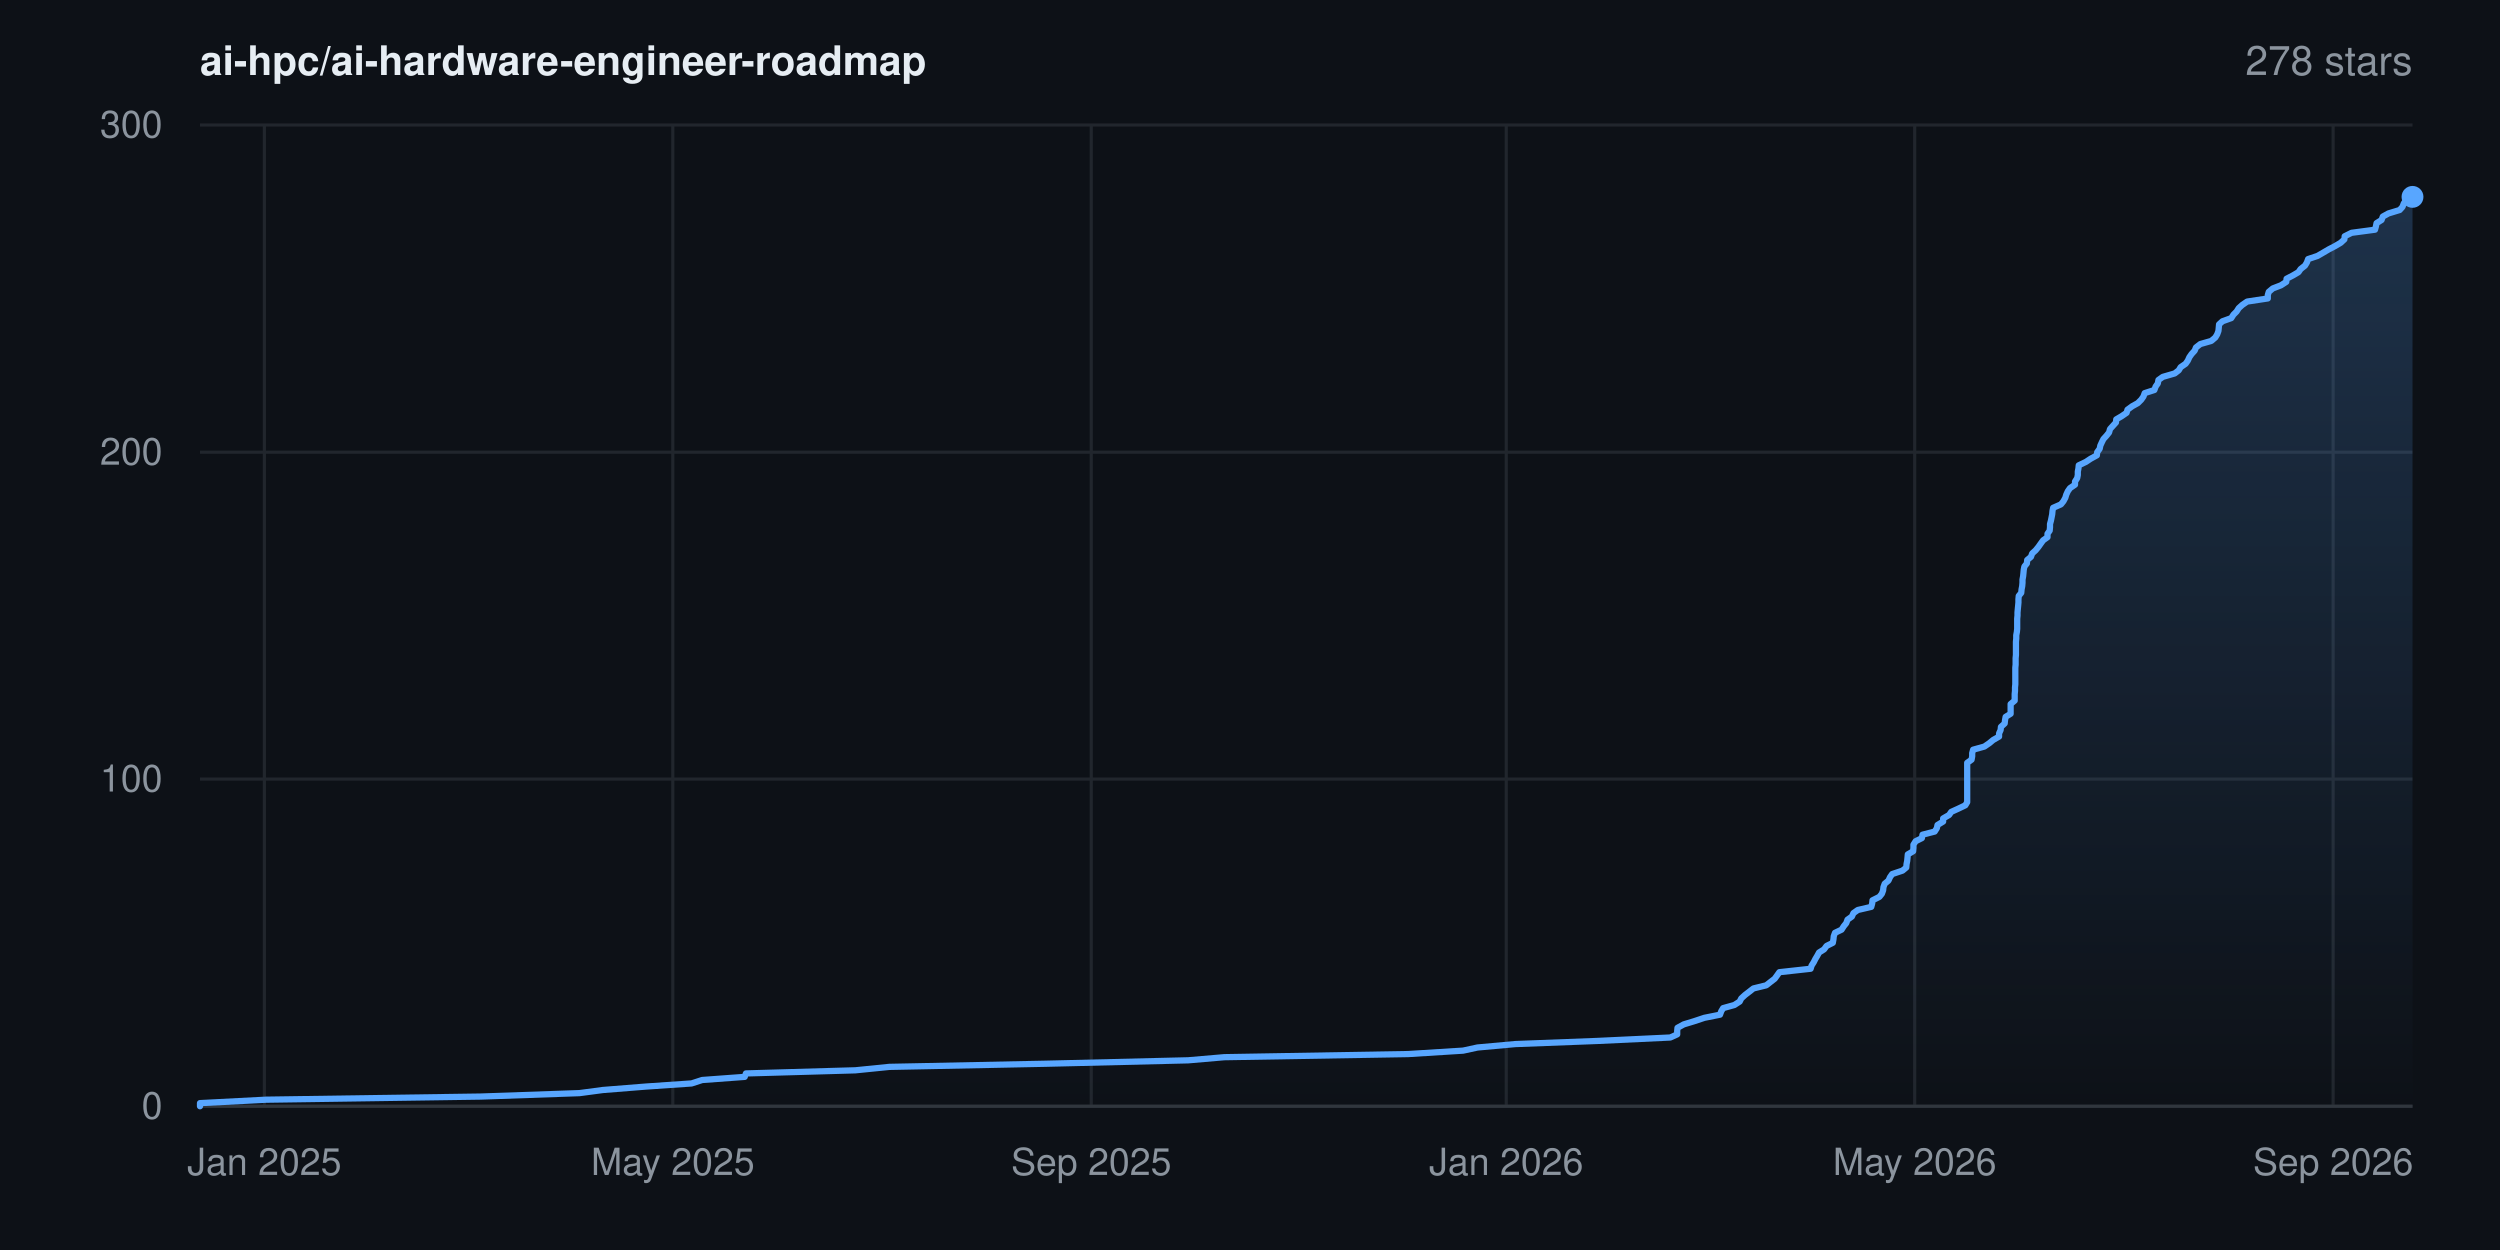
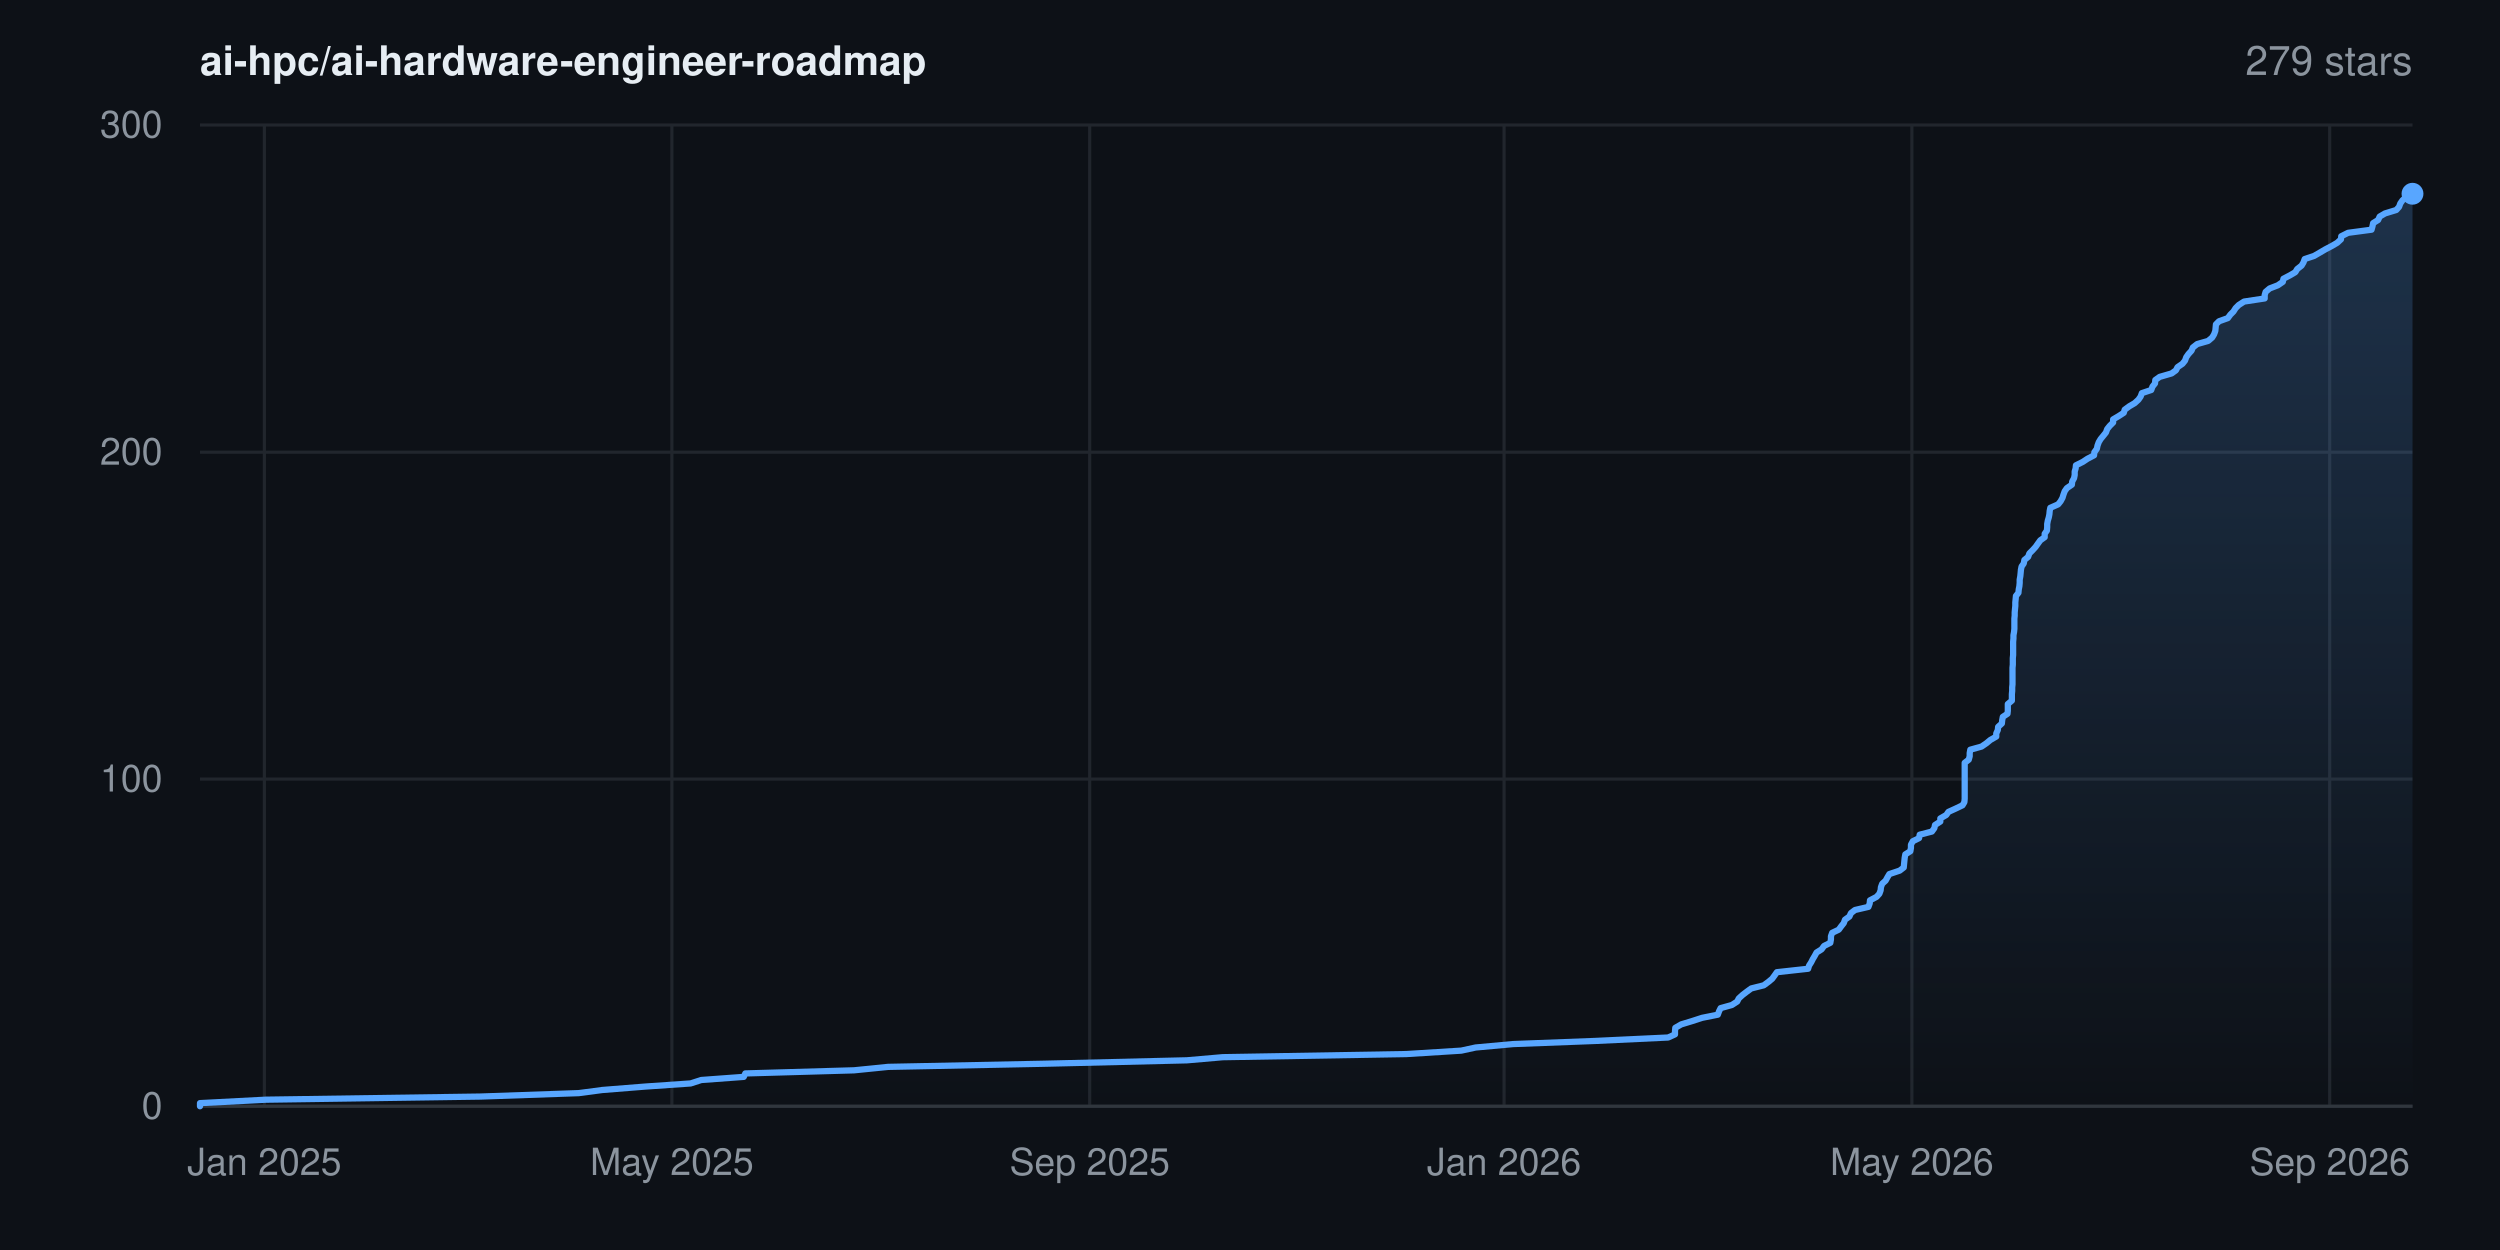
- <svg xmlns="http://www.w3.org/2000/svg" width="800" height="400" viewBox="0 0 800 400" font-family="-apple-system,BlinkMacSystemFont,'Segoe UI',Helvetica,Arial,sans-serif" role="img" aria-label="Star history for ai-hpc/ai-hardware-engineer-roadmap: 278 stars">
+ <svg xmlns="http://www.w3.org/2000/svg" width="800" height="400" viewBox="0 0 800 400" font-family="-apple-system,BlinkMacSystemFont,'Segoe UI',Helvetica,Arial,sans-serif" role="img" aria-label="Star history for ai-hpc/ai-hardware-engineer-roadmap: 279 stars">
  <rect width="800" height="400" fill="#0d1117" />
  <defs>
    <linearGradient id="area" x1="0" y1="0" x2="0" y2="1">
      <stop offset="0%" stop-color="#58a6ff" stop-opacity="0.22" />
      <stop offset="100%" stop-color="#58a6ff" stop-opacity="0" />
    </linearGradient>
  </defs>
  <line x1="64" y1="354.0" x2="772" y2="354.0" stroke="#21262d" stroke-width="1" />
  <text x="52" y="358.0" text-anchor="end" font-size="12" fill="#8b949e">0</text>
  <line x1="64" y1="249.3" x2="772" y2="249.3" stroke="#21262d" stroke-width="1" />
  <text x="52" y="253.3" text-anchor="end" font-size="12" fill="#8b949e">100</text>
  <line x1="64" y1="144.7" x2="772" y2="144.7" stroke="#21262d" stroke-width="1" />
  <text x="52" y="148.7" text-anchor="end" font-size="12" fill="#8b949e">200</text>
  <line x1="64" y1="40.0" x2="772" y2="40.0" stroke="#21262d" stroke-width="1" />
  <text x="52" y="44.0" text-anchor="end" font-size="12" fill="#8b949e">300</text>
  <line x1="84.6" y1="40" x2="84.6" y2="354" stroke="#21262d" stroke-width="1" />
  <text x="84.6" y="376" text-anchor="middle" font-size="12" fill="#8b949e">Jan 2025</text>
-   <line x1="215.3" y1="40" x2="215.3" y2="354" stroke="#21262d" stroke-width="1" />
-   <text x="215.3" y="376" text-anchor="middle" font-size="12" fill="#8b949e">May 2025</text>
-   <line x1="349.2" y1="40" x2="349.2" y2="354" stroke="#21262d" stroke-width="1" />
-   <text x="349.2" y="376" text-anchor="middle" font-size="12" fill="#8b949e">Sep 2025</text>
-   <line x1="482.0" y1="40" x2="482.0" y2="354" stroke="#21262d" stroke-width="1" />
-   <text x="482.0" y="376" text-anchor="middle" font-size="12" fill="#8b949e">Jan 2026</text>
-   <line x1="612.7" y1="40" x2="612.7" y2="354" stroke="#21262d" stroke-width="1" />
-   <text x="612.7" y="376" text-anchor="middle" font-size="12" fill="#8b949e">May 2026</text>
-   <line x1="746.6" y1="40" x2="746.6" y2="354" stroke="#21262d" stroke-width="1" />
-   <text x="746.6" y="376" text-anchor="middle" font-size="12" fill="#8b949e">Sep 2026</text>
+   <line x1="215.0" y1="40" x2="215.0" y2="354" stroke="#21262d" stroke-width="1" />
+   <text x="215.0" y="376" text-anchor="middle" font-size="12" fill="#8b949e">May 2025</text>
+   <line x1="348.7" y1="40" x2="348.7" y2="354" stroke="#21262d" stroke-width="1" />
+   <text x="348.7" y="376" text-anchor="middle" font-size="12" fill="#8b949e">Sep 2025</text>
+   <line x1="481.3" y1="40" x2="481.3" y2="354" stroke="#21262d" stroke-width="1" />
+   <text x="481.3" y="376" text-anchor="middle" font-size="12" fill="#8b949e">Jan 2026</text>
+   <line x1="611.8" y1="40" x2="611.8" y2="354" stroke="#21262d" stroke-width="1" />
+   <text x="611.8" y="376" text-anchor="middle" font-size="12" fill="#8b949e">May 2026</text>
+   <line x1="745.5" y1="40" x2="745.5" y2="354" stroke="#21262d" stroke-width="1" />
+   <text x="745.5" y="376" text-anchor="middle" font-size="12" fill="#8b949e">Sep 2026</text>
  <line x1="64" y1="354" x2="772" y2="354" stroke="#30363d" stroke-width="1" />
-   <polygon points="64.0,354.0 64.0,354.0 64.0,353.0 85.2,351.9 153.8,350.9 185.4,349.8 192.9,348.8 206.7,347.7 221.3,346.7 224.7,345.6 238.3,344.6 238.7,343.5 273.7,342.5 284.6,341.4 334.4,340.4 380.2,339.3 391.8,338.3 450.6,337.3 468.2,336.2 472.8,335.2 484.9,334.1 511.2,333.1 534.5,332.0 536.7,331.0 536.7,329.9 536.8,328.9 538.8,327.8 542.1,326.8 545.4,325.7 550.4,324.7 550.8,323.6 551.4,322.6 555.0,321.6 556.7,320.5 557.2,319.5 558.4,318.4 559.7,317.4 561.1,316.3 565.2,315.3 566.6,314.2 567.9,313.2 568.7,312.1 569.4,311.1 579.4,310.0 579.7,309.0 580.4,307.9 580.9,306.9 581.5,305.9 582.1,304.8 583.7,303.8 584.5,302.7 586.5,301.7 586.7,300.6 586.8,299.6 587.2,298.5 589.3,297.5 590.0,296.4 590.8,295.4 591.2,294.3 592.6,293.3 593.1,292.2 594.5,291.2 598.8,290.2 599.1,289.1 599.2,288.1 601.4,287.0 602.2,286.0 602.6,284.9 602.7,283.9 603.1,282.8 604.3,281.8 604.8,280.7 605.5,279.7 608.8,278.6 610.0,277.6 610.1,276.5 610.3,275.5 610.4,274.5 610.5,273.4 612.2,272.4 612.3,271.3 612.3,270.3 613.0,269.2 615.0,268.2 615.2,267.1 619.1,266.1 619.8,265.0 620.0,264.0 621.8,262.9 621.8,261.9 623.7,260.8 624.4,259.8 626.6,258.8 628.9,257.7 629.5,256.7 629.5,255.6 629.5,254.6 629.5,253.5 629.5,252.5 629.5,251.4 629.5,250.4 629.5,249.3 629.5,248.3 629.5,247.2 629.5,246.2 629.5,245.1 629.5,244.1 630.9,243.1 631.1,242.0 631.1,241.0 631.4,239.9 635.0,238.9 636.6,237.8 637.8,236.8 639.7,235.7 639.7,234.7 640.2,233.6 640.3,232.6 641.5,231.5 641.6,230.5 641.8,229.4 643.4,228.4 643.4,227.4 643.4,226.3 643.4,225.3 644.7,224.2 644.7,223.2 644.7,222.1 644.8,221.1 644.8,220.0 644.9,219.0 644.9,217.9 644.9,216.9 644.9,215.8 644.9,214.8 644.9,213.7 645.0,212.7 645.0,211.7 645.0,210.6 645.1,209.6 645.1,208.5 645.1,207.5 645.1,206.4 645.1,205.4 645.2,204.3 645.2,203.3 645.4,202.2 645.5,201.2 645.5,200.1 645.5,199.1 645.5,198.0 645.6,197.0 645.6,196.0 645.7,194.9 645.8,193.9 645.9,192.8 645.9,191.8 646.0,190.7 646.8,189.7 646.9,188.6 647.1,187.6 647.2,186.5 647.2,185.5 647.4,184.4 647.5,183.4 647.6,182.3 647.8,181.3 648.6,180.3 648.7,179.2 649.9,178.2 650.3,177.1 651.4,176.1 652.3,175.0 653.0,174.0 653.8,172.9 655.2,171.9 655.2,170.8 655.9,169.8 656.0,168.7 656.0,167.7 656.3,166.6 656.5,165.6 656.7,164.6 656.8,163.5 657.0,162.5 659.5,161.4 660.3,160.4 660.9,159.3 661.2,158.3 661.7,157.2 662.4,156.2 664.0,155.1 664.0,154.1 664.7,153.0 664.9,152.0 664.9,150.9 665.1,149.9 665.2,148.9 667.5,147.8 669.0,146.8 671.0,145.7 671.1,144.7 671.9,143.6 672.1,142.6 672.6,141.5 673.1,140.5 674.1,139.4 674.9,138.4 675.2,137.3 676.1,136.3 677.1,135.2 677.2,134.2 678.9,133.2 680.5,132.1 680.8,131.1 682.3,130.0 684.1,129.0 685.2,127.9 685.9,126.9 686.3,125.8 689.4,124.8 689.8,123.7 690.5,122.7 690.7,121.6 692.1,120.6 695.9,119.5 697.2,118.5 697.8,117.5 699.4,116.4 700.1,115.4 700.6,114.3 701.3,113.3 702.3,112.2 702.7,111.2 704.1,110.1 707.6,109.1 708.9,108.0 709.5,107.0 709.9,105.9 710.0,104.9 710.1,103.8 711.2,102.8 714.0,101.8 714.7,100.7 715.7,99.7 716.4,98.6 717.5,97.6 719.1,96.5 725.7,95.5 725.7,94.4 726.0,93.4 727.3,92.3 729.9,91.3 731.6,90.2 731.7,89.2 733.8,88.1 735.5,87.1 736.2,86.1 737.6,85.0 738.2,84.0 738.6,82.9 741.6,81.9 743.5,80.8 745.2,79.8 747.3,78.7 749.0,77.7 750.2,76.6 750.3,75.6 752.5,74.5 760.0,73.5 760.3,72.4 760.5,71.4 762.1,70.4 762.5,69.3 764.3,68.3 767.9,67.2 768.8,66.2 769.2,65.1 769.9,64.1 771.1,63.0 772.0,63.0 772.0,354.0" fill="url(#area)" />
-   <polyline points="64.0,354.0 64.0,353.0 85.2,351.9 153.8,350.9 185.4,349.8 192.9,348.8 206.7,347.7 221.3,346.7 224.7,345.6 238.3,344.6 238.7,343.5 273.7,342.5 284.6,341.4 334.4,340.4 380.2,339.3 391.8,338.3 450.6,337.3 468.2,336.2 472.8,335.2 484.9,334.1 511.2,333.1 534.5,332.0 536.7,331.0 536.7,329.9 536.8,328.9 538.8,327.8 542.1,326.8 545.4,325.7 550.4,324.7 550.8,323.6 551.4,322.6 555.0,321.6 556.7,320.5 557.2,319.5 558.4,318.4 559.7,317.4 561.1,316.3 565.2,315.3 566.6,314.2 567.9,313.2 568.7,312.1 569.4,311.1 579.4,310.0 579.7,309.0 580.4,307.9 580.9,306.9 581.5,305.9 582.1,304.8 583.7,303.8 584.5,302.7 586.5,301.7 586.7,300.6 586.8,299.6 587.2,298.5 589.3,297.5 590.0,296.4 590.8,295.4 591.2,294.3 592.6,293.3 593.1,292.2 594.5,291.2 598.8,290.2 599.1,289.1 599.2,288.1 601.4,287.0 602.2,286.0 602.6,284.9 602.7,283.9 603.1,282.8 604.3,281.8 604.8,280.7 605.5,279.7 608.8,278.6 610.0,277.6 610.1,276.5 610.3,275.5 610.4,274.5 610.5,273.4 612.2,272.4 612.3,271.3 612.3,270.3 613.0,269.2 615.0,268.2 615.2,267.1 619.1,266.1 619.8,265.0 620.0,264.0 621.8,262.9 621.8,261.9 623.7,260.8 624.4,259.8 626.6,258.8 628.9,257.7 629.5,256.7 629.5,255.6 629.5,254.6 629.5,253.5 629.5,252.5 629.5,251.4 629.5,250.4 629.5,249.3 629.5,248.3 629.5,247.2 629.5,246.2 629.5,245.1 629.5,244.1 630.9,243.1 631.1,242.0 631.1,241.0 631.4,239.9 635.0,238.9 636.6,237.8 637.8,236.8 639.7,235.7 639.7,234.7 640.2,233.6 640.3,232.6 641.5,231.5 641.6,230.5 641.8,229.4 643.4,228.4 643.4,227.4 643.4,226.3 643.4,225.3 644.7,224.2 644.7,223.2 644.7,222.1 644.8,221.1 644.8,220.0 644.9,219.0 644.9,217.9 644.9,216.9 644.9,215.8 644.9,214.8 644.9,213.7 645.0,212.7 645.0,211.7 645.0,210.6 645.1,209.6 645.1,208.5 645.1,207.5 645.1,206.4 645.1,205.4 645.2,204.3 645.2,203.3 645.4,202.2 645.5,201.2 645.5,200.1 645.5,199.1 645.5,198.0 645.6,197.0 645.6,196.0 645.7,194.9 645.8,193.9 645.9,192.8 645.9,191.8 646.0,190.7 646.8,189.7 646.9,188.6 647.1,187.6 647.2,186.5 647.2,185.5 647.4,184.4 647.5,183.4 647.6,182.3 647.8,181.3 648.6,180.3 648.7,179.2 649.9,178.2 650.3,177.1 651.4,176.1 652.3,175.0 653.0,174.0 653.8,172.9 655.2,171.9 655.2,170.8 655.9,169.8 656.0,168.7 656.0,167.7 656.3,166.6 656.5,165.6 656.7,164.6 656.8,163.5 657.0,162.5 659.5,161.4 660.3,160.4 660.9,159.3 661.2,158.3 661.7,157.2 662.4,156.2 664.0,155.1 664.0,154.1 664.7,153.0 664.9,152.0 664.9,150.9 665.1,149.9 665.2,148.9 667.5,147.8 669.0,146.8 671.0,145.7 671.1,144.7 671.9,143.6 672.1,142.6 672.6,141.5 673.1,140.5 674.1,139.4 674.9,138.4 675.2,137.3 676.1,136.3 677.1,135.2 677.2,134.2 678.9,133.2 680.5,132.1 680.8,131.1 682.3,130.0 684.1,129.0 685.2,127.9 685.9,126.9 686.3,125.8 689.4,124.8 689.8,123.7 690.5,122.7 690.7,121.6 692.1,120.6 695.9,119.5 697.2,118.5 697.8,117.5 699.4,116.4 700.1,115.4 700.6,114.3 701.3,113.3 702.3,112.2 702.7,111.2 704.1,110.1 707.6,109.1 708.9,108.0 709.5,107.0 709.9,105.9 710.0,104.9 710.1,103.8 711.2,102.8 714.0,101.8 714.7,100.7 715.7,99.7 716.4,98.6 717.5,97.6 719.1,96.5 725.7,95.5 725.7,94.4 726.0,93.4 727.3,92.3 729.9,91.3 731.6,90.2 731.7,89.2 733.8,88.1 735.5,87.1 736.2,86.1 737.6,85.0 738.2,84.0 738.6,82.9 741.6,81.9 743.5,80.8 745.2,79.8 747.3,78.7 749.0,77.7 750.2,76.6 750.3,75.6 752.5,74.5 760.0,73.5 760.3,72.4 760.5,71.4 762.1,70.4 762.5,69.3 764.3,68.3 767.9,67.2 768.8,66.2 769.2,65.1 769.9,64.1 771.1,63.0 772.0,63.0" fill="none" stroke="#58a6ff" stroke-width="2" stroke-linejoin="round" stroke-linecap="round" />
-   <circle cx="772.0" cy="63.0" r="3.5" fill="#58a6ff" />
+   <polygon points="64.0,354.0 64.0,354.0 64.0,353.0 85.1,351.9 153.7,350.9 185.2,349.8 192.7,348.8 206.5,347.7 221.0,346.7 224.4,345.6 238.0,344.6 238.5,343.5 273.3,342.5 284.2,341.4 333.9,340.4 379.8,339.3 391.3,338.3 450.0,337.3 467.6,336.2 472.2,335.2 484.2,334.1 510.5,333.1 533.8,332.0 536.0,331.0 536.0,329.9 536.1,328.9 538.0,327.8 541.3,326.8 544.7,325.7 549.7,324.7 550.1,323.6 550.6,322.6 554.2,321.6 555.9,320.5 556.4,319.5 557.6,318.4 558.9,317.4 560.4,316.3 564.4,315.3 565.9,314.2 567.1,313.2 567.9,312.1 568.6,311.1 578.6,310.0 578.9,309.0 579.6,307.9 580.1,306.9 580.7,305.9 581.3,304.8 582.9,303.8 583.7,302.7 585.7,301.7 585.9,300.6 585.9,299.6 586.3,298.5 588.4,297.5 589.2,296.4 590.0,295.4 590.4,294.3 591.8,293.3 592.3,292.2 593.6,291.2 597.9,290.2 598.3,289.1 598.4,288.1 600.5,287.0 601.4,286.0 601.8,284.9 601.9,283.9 602.3,282.8 603.4,281.8 604.0,280.7 604.6,279.7 607.9,278.6 609.2,277.6 609.3,276.5 609.4,275.5 609.5,274.5 609.7,273.4 611.3,272.4 611.5,271.3 611.5,270.3 612.1,269.2 614.1,268.2 614.3,267.1 618.2,266.1 619.0,265.0 619.2,264.0 620.9,262.9 620.9,261.9 622.8,260.8 623.5,259.8 625.7,258.8 628.0,257.7 628.6,256.7 628.7,255.6 628.7,254.6 628.7,253.5 628.7,252.5 628.7,251.4 628.7,250.4 628.7,249.3 628.7,248.3 628.7,247.2 628.7,246.2 628.7,245.1 628.7,244.1 630.0,243.1 630.3,242.0 630.3,241.0 630.5,239.9 634.1,238.9 635.7,237.8 636.9,236.8 638.8,235.7 638.8,234.7 639.3,233.6 639.4,232.6 640.6,231.5 640.7,230.5 640.9,229.4 642.4,228.4 642.5,227.4 642.5,226.3 642.5,225.3 643.8,224.2 643.8,223.2 643.8,222.1 643.9,221.1 643.9,220.0 644.0,219.0 644.0,217.9 644.0,216.9 644.0,215.8 644.0,214.8 644.0,213.7 644.1,212.7 644.1,211.7 644.1,210.6 644.2,209.6 644.2,208.5 644.2,207.5 644.2,206.4 644.2,205.4 644.3,204.3 644.3,203.3 644.5,202.2 644.6,201.2 644.6,200.1 644.6,199.1 644.6,198.0 644.7,197.0 644.7,196.0 644.8,194.9 644.9,193.9 644.9,192.8 645.0,191.8 645.1,190.7 645.9,189.7 646.0,188.6 646.2,187.6 646.3,186.5 646.3,185.5 646.5,184.4 646.6,183.4 646.7,182.3 646.9,181.3 647.6,180.3 647.8,179.2 649.0,178.2 649.4,177.1 650.4,176.1 651.4,175.0 652.1,174.0 652.9,172.9 654.3,171.9 654.3,170.8 655.0,169.8 655.1,168.7 655.1,167.7 655.3,166.6 655.6,165.6 655.8,164.6 655.9,163.5 656.1,162.5 658.6,161.4 659.4,160.4 660.0,159.3 660.3,158.3 660.7,157.2 661.4,156.2 663.0,155.1 663.1,154.1 663.7,153.0 663.9,152.0 663.9,150.9 664.2,149.9 664.3,148.9 666.5,147.8 668.0,146.8 670.1,145.7 670.2,144.7 671.0,143.6 671.2,142.6 671.6,141.5 672.2,140.5 673.1,139.4 673.9,138.4 674.3,137.3 675.1,136.3 676.2,135.2 676.2,134.2 677.9,133.2 679.6,132.1 679.9,131.1 681.4,130.0 683.1,129.0 684.3,127.9 685.0,126.9 685.4,125.8 688.4,124.8 688.8,123.7 689.6,122.7 689.7,121.6 691.1,120.6 694.9,119.5 696.3,118.5 696.8,117.5 698.4,116.4 699.2,115.4 699.6,114.3 700.3,113.3 701.3,112.2 701.7,111.2 703.1,110.1 706.6,109.1 707.9,108.0 708.5,107.0 708.9,105.9 709.0,104.9 709.1,103.8 710.1,102.8 712.9,101.8 713.7,100.7 714.7,99.7 715.4,98.6 716.4,97.6 718.1,96.5 724.7,95.5 724.7,94.4 725.0,93.4 726.3,92.3 728.9,91.3 730.5,90.2 730.7,89.2 732.8,88.1 734.5,87.1 735.1,86.1 736.5,85.0 737.1,84.0 737.5,82.9 740.5,81.9 742.4,80.8 744.1,79.8 746.2,78.7 747.9,77.7 749.1,76.6 749.2,75.6 751.4,74.5 758.9,73.5 759.2,72.4 759.4,71.4 761.0,70.4 761.5,69.3 763.2,68.3 766.8,67.2 767.7,66.2 768.1,65.1 768.8,64.1 770.0,63.0 770.9,62.0 772.0,62.0 772.0,354.0" fill="url(#area)" />
+   <polyline points="64.0,354.0 64.0,353.0 85.1,351.9 153.7,350.9 185.2,349.8 192.7,348.8 206.5,347.7 221.0,346.7 224.4,345.6 238.0,344.6 238.5,343.5 273.3,342.5 284.2,341.4 333.9,340.4 379.8,339.3 391.3,338.3 450.0,337.3 467.6,336.2 472.2,335.2 484.2,334.1 510.5,333.1 533.8,332.0 536.0,331.0 536.0,329.9 536.1,328.9 538.0,327.8 541.3,326.8 544.7,325.7 549.7,324.7 550.1,323.6 550.6,322.6 554.2,321.6 555.9,320.5 556.4,319.5 557.6,318.4 558.9,317.4 560.4,316.3 564.4,315.3 565.9,314.2 567.1,313.2 567.9,312.1 568.6,311.1 578.6,310.0 578.9,309.0 579.6,307.9 580.1,306.9 580.7,305.9 581.3,304.8 582.9,303.8 583.7,302.7 585.7,301.7 585.9,300.6 585.9,299.6 586.3,298.5 588.4,297.5 589.2,296.4 590.0,295.4 590.4,294.3 591.8,293.3 592.3,292.2 593.6,291.2 597.9,290.2 598.3,289.1 598.4,288.1 600.5,287.0 601.4,286.0 601.8,284.9 601.9,283.9 602.3,282.8 603.4,281.8 604.0,280.7 604.6,279.7 607.9,278.6 609.2,277.6 609.3,276.5 609.4,275.5 609.5,274.5 609.7,273.4 611.3,272.4 611.5,271.3 611.5,270.3 612.1,269.2 614.1,268.2 614.3,267.1 618.2,266.1 619.0,265.0 619.2,264.0 620.9,262.9 620.9,261.9 622.8,260.8 623.5,259.8 625.7,258.8 628.0,257.7 628.6,256.7 628.7,255.6 628.7,254.6 628.7,253.5 628.7,252.5 628.7,251.4 628.7,250.4 628.7,249.3 628.7,248.3 628.7,247.2 628.7,246.2 628.7,245.1 628.7,244.1 630.0,243.1 630.3,242.0 630.3,241.0 630.5,239.9 634.1,238.9 635.7,237.8 636.9,236.8 638.8,235.7 638.8,234.7 639.3,233.6 639.4,232.6 640.6,231.5 640.7,230.5 640.9,229.4 642.4,228.4 642.5,227.4 642.5,226.3 642.5,225.3 643.8,224.2 643.8,223.2 643.8,222.1 643.9,221.1 643.9,220.0 644.0,219.0 644.0,217.9 644.0,216.9 644.0,215.8 644.0,214.8 644.0,213.7 644.1,212.7 644.1,211.7 644.1,210.6 644.2,209.6 644.2,208.5 644.2,207.5 644.2,206.4 644.2,205.4 644.3,204.3 644.3,203.3 644.5,202.2 644.6,201.2 644.6,200.1 644.6,199.1 644.6,198.0 644.7,197.0 644.7,196.0 644.8,194.9 644.9,193.9 644.9,192.8 645.0,191.8 645.1,190.7 645.9,189.7 646.0,188.6 646.2,187.6 646.3,186.5 646.3,185.5 646.5,184.4 646.6,183.4 646.7,182.3 646.9,181.3 647.6,180.3 647.8,179.2 649.0,178.2 649.4,177.1 650.4,176.1 651.4,175.0 652.1,174.0 652.9,172.9 654.3,171.9 654.3,170.8 655.0,169.8 655.1,168.7 655.1,167.7 655.3,166.6 655.6,165.6 655.8,164.6 655.9,163.5 656.1,162.5 658.6,161.4 659.4,160.4 660.0,159.3 660.3,158.3 660.7,157.2 661.4,156.2 663.0,155.1 663.1,154.1 663.7,153.0 663.9,152.0 663.9,150.9 664.2,149.9 664.3,148.9 666.5,147.8 668.0,146.8 670.1,145.7 670.2,144.7 671.0,143.6 671.2,142.6 671.6,141.5 672.2,140.5 673.1,139.4 673.9,138.4 674.3,137.3 675.1,136.3 676.2,135.2 676.2,134.2 677.9,133.2 679.6,132.1 679.9,131.1 681.4,130.0 683.1,129.0 684.3,127.9 685.0,126.9 685.4,125.8 688.4,124.8 688.8,123.7 689.6,122.7 689.7,121.6 691.1,120.6 694.9,119.5 696.3,118.5 696.8,117.5 698.4,116.4 699.2,115.4 699.6,114.3 700.3,113.3 701.3,112.2 701.7,111.2 703.1,110.1 706.6,109.1 707.9,108.0 708.5,107.0 708.9,105.9 709.0,104.9 709.1,103.8 710.1,102.8 712.9,101.8 713.7,100.7 714.7,99.7 715.4,98.6 716.4,97.6 718.1,96.5 724.7,95.5 724.7,94.4 725.0,93.4 726.3,92.3 728.9,91.3 730.5,90.2 730.7,89.2 732.8,88.1 734.5,87.1 735.1,86.1 736.5,85.0 737.1,84.0 737.5,82.9 740.5,81.9 742.4,80.8 744.1,79.8 746.2,78.7 747.9,77.7 749.1,76.6 749.2,75.6 751.4,74.5 758.9,73.5 759.2,72.4 759.4,71.4 761.0,70.4 761.5,69.3 763.2,68.3 766.8,67.2 767.7,66.2 768.1,65.1 768.8,64.1 770.0,63.0 770.9,62.0 772.0,62.0" fill="none" stroke="#58a6ff" stroke-width="2" stroke-linejoin="round" stroke-linecap="round" />
+   <circle cx="772.0" cy="62.0" r="3.5" fill="#58a6ff" />
  <text x="64" y="24" font-size="13" font-weight="600" fill="#e6edf3">ai-hpc/ai-hardware-engineer-roadmap</text>
-   <text x="772" y="24" text-anchor="end" font-size="13" fill="#8b949e">278 stars</text>
+   <text x="772" y="24" text-anchor="end" font-size="13" fill="#8b949e">279 stars</text>
</svg>
